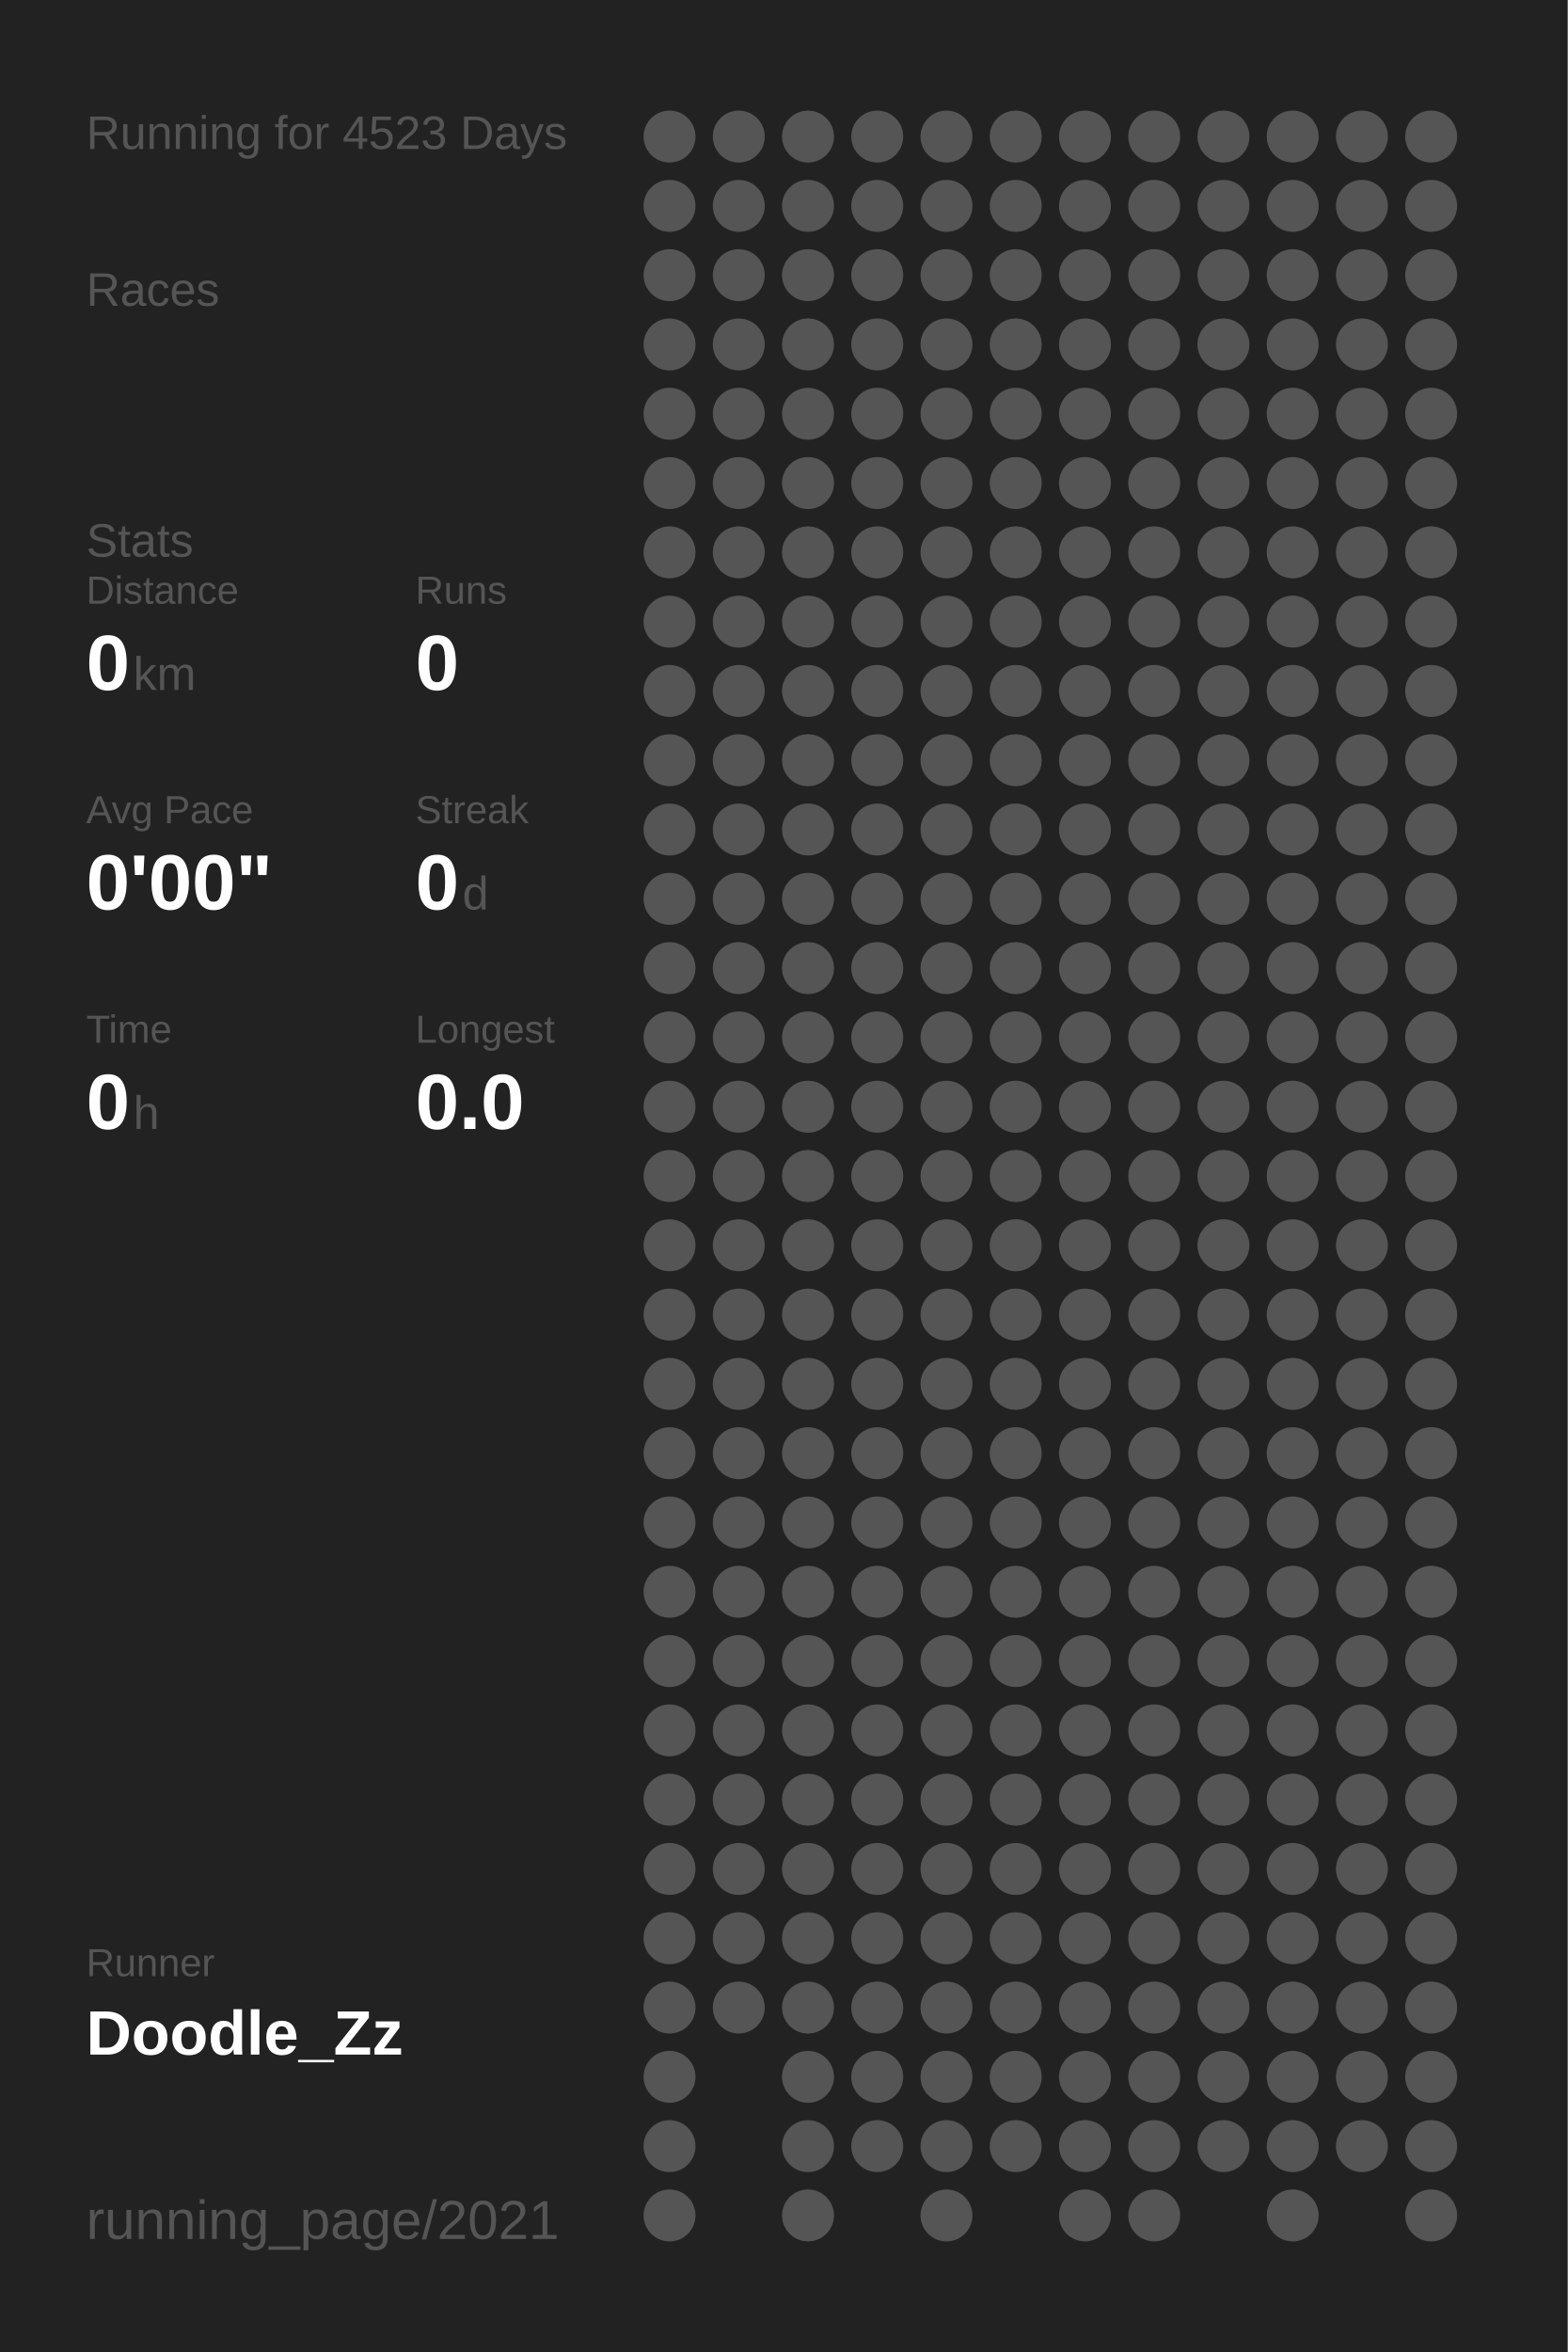
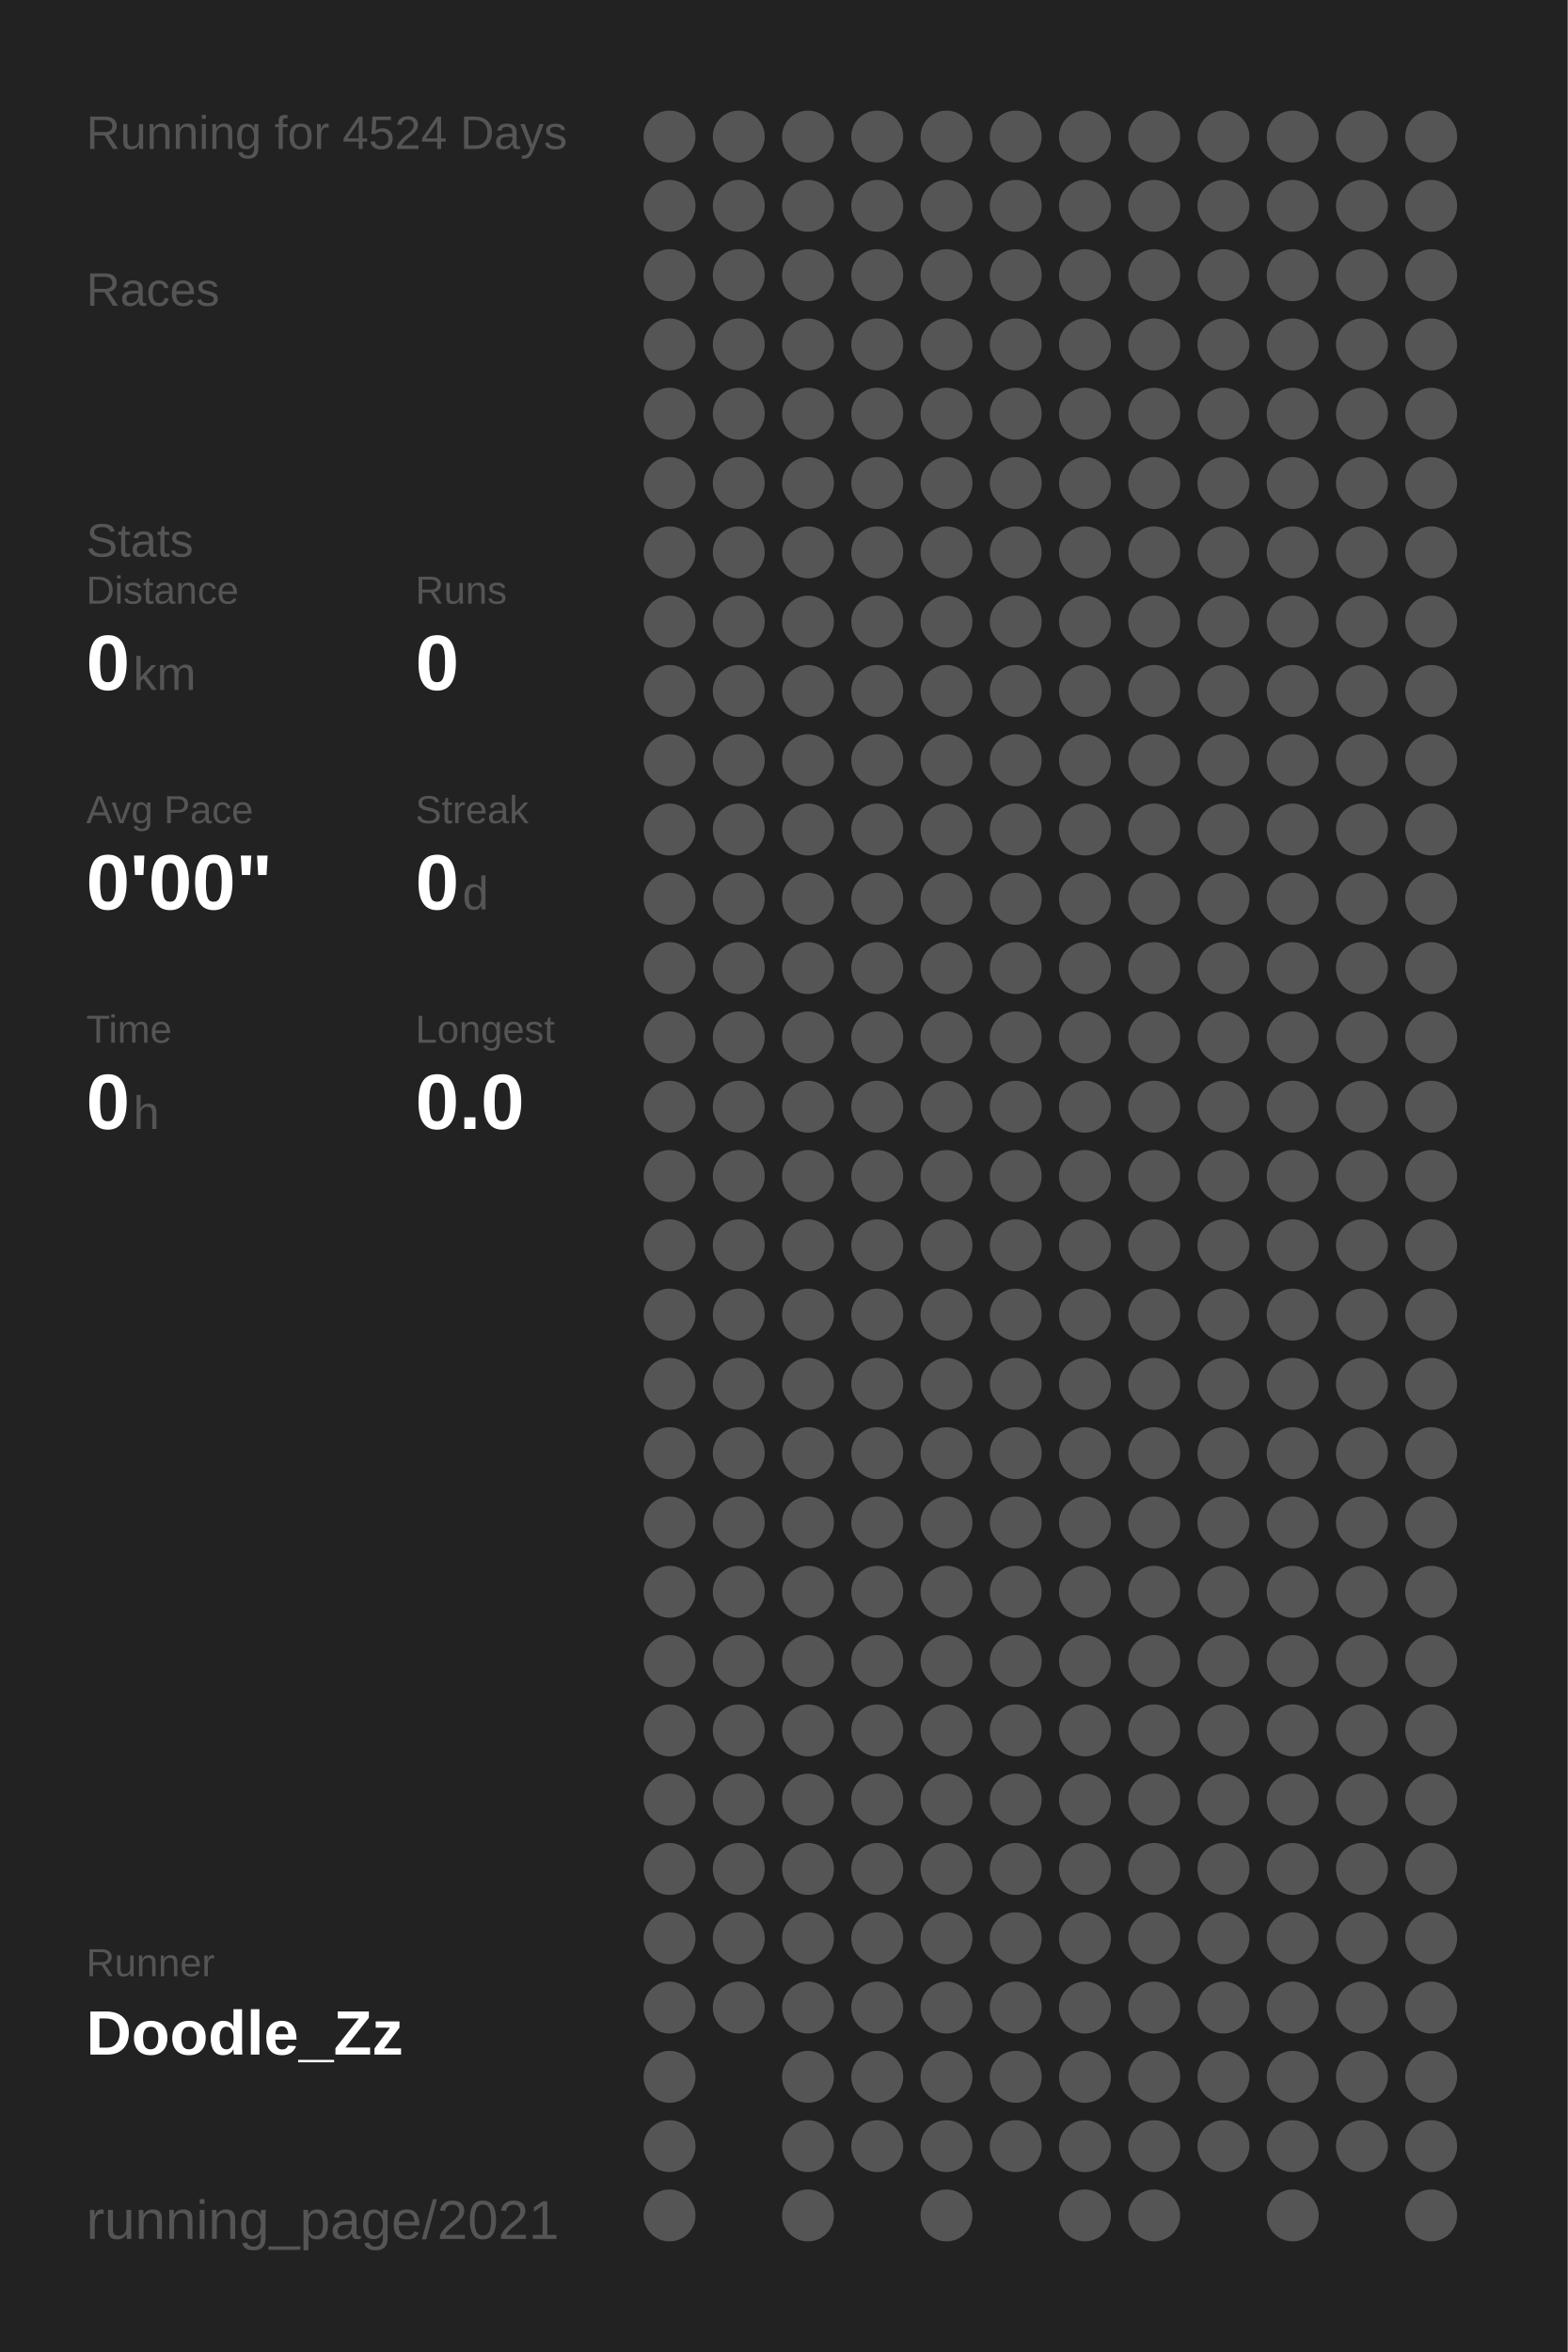
<svg xmlns="http://www.w3.org/2000/svg" baseProfile="full" height="300mm" version="1.1" viewBox="0,0,200,300" width="200mm">
  <defs />
  <rect fill="#222222" height="300" width="200" x="0" y="0" />
-   <text fill="#555555" style="font-size:6px; font-family:Arial;" x="11" y="19">Running for 4523 Days</text>
+   <text fill="#555555" style="font-size:6px; font-family:Arial;" x="11" y="19">Running for 4524 Days</text>
  <text fill="#555555" style="font-size:6px; font-family:Arial;" x="11" y="39">Races</text>
  <text fill="#555555" style="font-size:6px; font-family:Arial;" x="11" y="71">Stats</text>
  <text fill="#555555" style="font-size:5px; font-family:Arial;" x="11" y="77">Distance</text>
  <text fill="#FFFFFF" style="font-size:10px; font-family:Arial; font-weight:bold;" x="11" y="88">0</text>
  <text fill="#555555" style="font-size:6px; font-family:Arial;" x="17" y="88">km</text>
  <text fill="#555555" style="font-size:5px; font-family:Arial;" x="53" y="77">Runs</text>
  <text fill="#FFFFFF" style="font-size:10px; font-family:Arial; font-weight:bold;" x="53" y="88">0</text>
  <text fill="#555555" style="font-size:5px; font-family:Arial;" x="11" y="105">Avg Pace</text>
  <text fill="#FFFFFF" style="font-size:10px; font-family:Arial; font-weight:bold;" x="11" y="116">0'00"</text>
  <text fill="#555555" style="font-size:5px; font-family:Arial;" x="53" y="105">Streak</text>
  <text fill="#FFFFFF" style="font-size:10px; font-family:Arial; font-weight:bold;" x="53" y="116">0</text>
  <text fill="#555555" style="font-size:6px; font-family:Arial;" x="59" y="116">d</text>
  <text fill="#555555" style="font-size:5px; font-family:Arial;" x="11" y="133">Time</text>
  <text fill="#FFFFFF" style="font-size:10px; font-family:Arial; font-weight:bold;" x="11" y="144">0</text>
  <text fill="#555555" style="font-size:6px; font-family:Arial;" x="17" y="144">h</text>
  <text fill="#555555" style="font-size:5px; font-family:Arial;" x="53" y="133">Longest</text>
  <text fill="#FFFFFF" style="font-size:10px; font-family:Arial; font-weight:bold;" x="53" y="144">0.0</text>
  <text fill="#555555" style="font-size:5px; font-family:Arial;" x="11" y="252.065">Runner</text>
  <text fill="#FFFFFF" style="font-size:8px; font-family:Arial; font-weight:bold;" x="11" y="262.065">Doodle_Zz</text>
  <text fill="#555555" style="font-size:7px; font-family:Arial;" x="11" y="285.581">running_page/2021</text>
  <circle cx="85.417" cy="17.419" fill="#555555" r="3.312" />
  <circle cx="85.417" cy="26.258" fill="#555555" r="3.312" />
  <circle cx="85.417" cy="35.097" fill="#555555" r="3.312" />
  <circle cx="85.417" cy="43.935" fill="#555555" r="3.312" />
  <circle cx="85.417" cy="52.774" fill="#555555" r="3.312" />
  <circle cx="85.417" cy="61.613" fill="#555555" r="3.312" />
  <circle cx="85.417" cy="70.452" fill="#555555" r="3.312" />
  <circle cx="85.417" cy="79.29" fill="#555555" r="3.312" />
  <circle cx="85.417" cy="88.129" fill="#555555" r="3.312" />
  <circle cx="85.417" cy="96.968" fill="#555555" r="3.312" />
  <circle cx="85.417" cy="105.806" fill="#555555" r="3.312" />
  <circle cx="85.417" cy="114.645" fill="#555555" r="3.312" />
  <circle cx="85.417" cy="123.484" fill="#555555" r="3.312" />
  <circle cx="85.417" cy="132.323" fill="#555555" r="3.312" />
  <circle cx="85.417" cy="141.161" fill="#555555" r="3.312" />
  <circle cx="85.417" cy="150" fill="#555555" r="3.312" />
  <circle cx="85.417" cy="158.839" fill="#555555" r="3.312" />
  <circle cx="85.417" cy="167.677" fill="#555555" r="3.312" />
  <circle cx="85.417" cy="176.516" fill="#555555" r="3.312" />
  <circle cx="85.417" cy="185.355" fill="#555555" r="3.312" />
  <circle cx="85.417" cy="194.194" fill="#555555" r="3.312" />
  <circle cx="85.417" cy="203.032" fill="#555555" r="3.312" />
  <circle cx="85.417" cy="211.871" fill="#555555" r="3.312" />
  <circle cx="85.417" cy="220.71" fill="#555555" r="3.312" />
  <circle cx="85.417" cy="229.548" fill="#555555" r="3.312" />
  <circle cx="85.417" cy="238.387" fill="#555555" r="3.312" />
  <circle cx="85.417" cy="247.226" fill="#555555" r="3.312" />
  <circle cx="85.417" cy="256.065" fill="#555555" r="3.312" />
  <circle cx="85.417" cy="264.903" fill="#555555" r="3.312" />
  <circle cx="85.417" cy="273.742" fill="#555555" r="3.312" />
  <circle cx="85.417" cy="282.581" fill="#555555" r="3.312" />
  <circle cx="94.25" cy="17.419" fill="#555555" r="3.312" />
  <circle cx="94.25" cy="26.258" fill="#555555" r="3.312" />
  <circle cx="94.25" cy="35.097" fill="#555555" r="3.312" />
  <circle cx="94.25" cy="43.935" fill="#555555" r="3.312" />
  <circle cx="94.25" cy="52.774" fill="#555555" r="3.312" />
  <circle cx="94.25" cy="61.613" fill="#555555" r="3.312" />
  <circle cx="94.25" cy="70.452" fill="#555555" r="3.312" />
  <circle cx="94.25" cy="79.29" fill="#555555" r="3.312" />
  <circle cx="94.25" cy="88.129" fill="#555555" r="3.312" />
  <circle cx="94.25" cy="96.968" fill="#555555" r="3.312" />
  <circle cx="94.25" cy="105.806" fill="#555555" r="3.312" />
  <circle cx="94.25" cy="114.645" fill="#555555" r="3.312" />
  <circle cx="94.25" cy="123.484" fill="#555555" r="3.312" />
  <circle cx="94.25" cy="132.323" fill="#555555" r="3.312" />
  <circle cx="94.25" cy="141.161" fill="#555555" r="3.312" />
  <circle cx="94.25" cy="150" fill="#555555" r="3.312" />
  <circle cx="94.25" cy="158.839" fill="#555555" r="3.312" />
  <circle cx="94.25" cy="167.677" fill="#555555" r="3.312" />
  <circle cx="94.25" cy="176.516" fill="#555555" r="3.312" />
  <circle cx="94.25" cy="185.355" fill="#555555" r="3.312" />
  <circle cx="94.25" cy="194.194" fill="#555555" r="3.312" />
  <circle cx="94.25" cy="203.032" fill="#555555" r="3.312" />
  <circle cx="94.25" cy="211.871" fill="#555555" r="3.312" />
  <circle cx="94.25" cy="220.71" fill="#555555" r="3.312" />
  <circle cx="94.25" cy="229.548" fill="#555555" r="3.312" />
  <circle cx="94.25" cy="238.387" fill="#555555" r="3.312" />
  <circle cx="94.25" cy="247.226" fill="#555555" r="3.312" />
  <circle cx="94.25" cy="256.065" fill="#555555" r="3.312" />
  <circle cx="103.083" cy="17.419" fill="#555555" r="3.312" />
  <circle cx="103.083" cy="26.258" fill="#555555" r="3.312" />
  <circle cx="103.083" cy="35.097" fill="#555555" r="3.312" />
  <circle cx="103.083" cy="43.935" fill="#555555" r="3.312" />
  <circle cx="103.083" cy="52.774" fill="#555555" r="3.312" />
  <circle cx="103.083" cy="61.613" fill="#555555" r="3.312" />
  <circle cx="103.083" cy="70.452" fill="#555555" r="3.312" />
  <circle cx="103.083" cy="79.29" fill="#555555" r="3.312" />
  <circle cx="103.083" cy="88.129" fill="#555555" r="3.312" />
  <circle cx="103.083" cy="96.968" fill="#555555" r="3.312" />
  <circle cx="103.083" cy="105.806" fill="#555555" r="3.312" />
  <circle cx="103.083" cy="114.645" fill="#555555" r="3.312" />
  <circle cx="103.083" cy="123.484" fill="#555555" r="3.312" />
  <circle cx="103.083" cy="132.323" fill="#555555" r="3.312" />
  <circle cx="103.083" cy="141.161" fill="#555555" r="3.312" />
  <circle cx="103.083" cy="150" fill="#555555" r="3.312" />
  <circle cx="103.083" cy="158.839" fill="#555555" r="3.312" />
  <circle cx="103.083" cy="167.677" fill="#555555" r="3.312" />
  <circle cx="103.083" cy="176.516" fill="#555555" r="3.312" />
  <circle cx="103.083" cy="185.355" fill="#555555" r="3.312" />
  <circle cx="103.083" cy="194.194" fill="#555555" r="3.312" />
  <circle cx="103.083" cy="203.032" fill="#555555" r="3.312" />
  <circle cx="103.083" cy="211.871" fill="#555555" r="3.312" />
  <circle cx="103.083" cy="220.71" fill="#555555" r="3.312" />
  <circle cx="103.083" cy="229.548" fill="#555555" r="3.312" />
  <circle cx="103.083" cy="238.387" fill="#555555" r="3.312" />
  <circle cx="103.083" cy="247.226" fill="#555555" r="3.312" />
  <circle cx="103.083" cy="256.065" fill="#555555" r="3.312" />
  <circle cx="103.083" cy="264.903" fill="#555555" r="3.312" />
  <circle cx="103.083" cy="273.742" fill="#555555" r="3.312" />
  <circle cx="103.083" cy="282.581" fill="#555555" r="3.312" />
  <circle cx="111.917" cy="17.419" fill="#555555" r="3.312" />
  <circle cx="111.917" cy="26.258" fill="#555555" r="3.312" />
  <circle cx="111.917" cy="35.097" fill="#555555" r="3.312" />
  <circle cx="111.917" cy="43.935" fill="#555555" r="3.312" />
  <circle cx="111.917" cy="52.774" fill="#555555" r="3.312" />
  <circle cx="111.917" cy="61.613" fill="#555555" r="3.312" />
  <circle cx="111.917" cy="70.452" fill="#555555" r="3.312" />
  <circle cx="111.917" cy="79.29" fill="#555555" r="3.312" />
  <circle cx="111.917" cy="88.129" fill="#555555" r="3.312" />
  <circle cx="111.917" cy="96.968" fill="#555555" r="3.312" />
  <circle cx="111.917" cy="105.806" fill="#555555" r="3.312" />
  <circle cx="111.917" cy="114.645" fill="#555555" r="3.312" />
  <circle cx="111.917" cy="123.484" fill="#555555" r="3.312" />
  <circle cx="111.917" cy="132.323" fill="#555555" r="3.312" />
  <circle cx="111.917" cy="141.161" fill="#555555" r="3.312" />
  <circle cx="111.917" cy="150" fill="#555555" r="3.312" />
  <circle cx="111.917" cy="158.839" fill="#555555" r="3.312" />
  <circle cx="111.917" cy="167.677" fill="#555555" r="3.312" />
  <circle cx="111.917" cy="176.516" fill="#555555" r="3.312" />
  <circle cx="111.917" cy="185.355" fill="#555555" r="3.312" />
  <circle cx="111.917" cy="194.194" fill="#555555" r="3.312" />
  <circle cx="111.917" cy="203.032" fill="#555555" r="3.312" />
  <circle cx="111.917" cy="211.871" fill="#555555" r="3.312" />
  <circle cx="111.917" cy="220.71" fill="#555555" r="3.312" />
  <circle cx="111.917" cy="229.548" fill="#555555" r="3.312" />
  <circle cx="111.917" cy="238.387" fill="#555555" r="3.312" />
  <circle cx="111.917" cy="247.226" fill="#555555" r="3.312" />
  <circle cx="111.917" cy="256.065" fill="#555555" r="3.312" />
  <circle cx="111.917" cy="264.903" fill="#555555" r="3.312" />
  <circle cx="111.917" cy="273.742" fill="#555555" r="3.312" />
  <circle cx="120.75" cy="17.419" fill="#555555" r="3.312" />
  <circle cx="120.75" cy="26.258" fill="#555555" r="3.312" />
  <circle cx="120.75" cy="35.097" fill="#555555" r="3.312" />
  <circle cx="120.75" cy="43.935" fill="#555555" r="3.312" />
  <circle cx="120.75" cy="52.774" fill="#555555" r="3.312" />
  <circle cx="120.75" cy="61.613" fill="#555555" r="3.312" />
  <circle cx="120.75" cy="70.452" fill="#555555" r="3.312" />
  <circle cx="120.75" cy="79.29" fill="#555555" r="3.312" />
  <circle cx="120.75" cy="88.129" fill="#555555" r="3.312" />
  <circle cx="120.75" cy="96.968" fill="#555555" r="3.312" />
  <circle cx="120.75" cy="105.806" fill="#555555" r="3.312" />
  <circle cx="120.75" cy="114.645" fill="#555555" r="3.312" />
  <circle cx="120.75" cy="123.484" fill="#555555" r="3.312" />
  <circle cx="120.75" cy="132.323" fill="#555555" r="3.312" />
  <circle cx="120.75" cy="141.161" fill="#555555" r="3.312" />
  <circle cx="120.75" cy="150" fill="#555555" r="3.312" />
  <circle cx="120.75" cy="158.839" fill="#555555" r="3.312" />
  <circle cx="120.75" cy="167.677" fill="#555555" r="3.312" />
  <circle cx="120.75" cy="176.516" fill="#555555" r="3.312" />
  <circle cx="120.75" cy="185.355" fill="#555555" r="3.312" />
  <circle cx="120.75" cy="194.194" fill="#555555" r="3.312" />
  <circle cx="120.75" cy="203.032" fill="#555555" r="3.312" />
  <circle cx="120.75" cy="211.871" fill="#555555" r="3.312" />
  <circle cx="120.75" cy="220.71" fill="#555555" r="3.312" />
  <circle cx="120.75" cy="229.548" fill="#555555" r="3.312" />
  <circle cx="120.75" cy="238.387" fill="#555555" r="3.312" />
  <circle cx="120.75" cy="247.226" fill="#555555" r="3.312" />
  <circle cx="120.75" cy="256.065" fill="#555555" r="3.312" />
  <circle cx="120.75" cy="264.903" fill="#555555" r="3.312" />
  <circle cx="120.75" cy="273.742" fill="#555555" r="3.312" />
  <circle cx="120.75" cy="282.581" fill="#555555" r="3.312" />
  <circle cx="129.583" cy="17.419" fill="#555555" r="3.312" />
  <circle cx="129.583" cy="26.258" fill="#555555" r="3.312" />
  <circle cx="129.583" cy="35.097" fill="#555555" r="3.312" />
  <circle cx="129.583" cy="43.935" fill="#555555" r="3.312" />
  <circle cx="129.583" cy="52.774" fill="#555555" r="3.312" />
  <circle cx="129.583" cy="61.613" fill="#555555" r="3.312" />
  <circle cx="129.583" cy="70.452" fill="#555555" r="3.312" />
  <circle cx="129.583" cy="79.29" fill="#555555" r="3.312" />
  <circle cx="129.583" cy="88.129" fill="#555555" r="3.312" />
  <circle cx="129.583" cy="96.968" fill="#555555" r="3.312" />
  <circle cx="129.583" cy="105.806" fill="#555555" r="3.312" />
  <circle cx="129.583" cy="114.645" fill="#555555" r="3.312" />
  <circle cx="129.583" cy="123.484" fill="#555555" r="3.312" />
  <circle cx="129.583" cy="132.323" fill="#555555" r="3.312" />
  <circle cx="129.583" cy="141.161" fill="#555555" r="3.312" />
  <circle cx="129.583" cy="150" fill="#555555" r="3.312" />
  <circle cx="129.583" cy="158.839" fill="#555555" r="3.312" />
  <circle cx="129.583" cy="167.677" fill="#555555" r="3.312" />
  <circle cx="129.583" cy="176.516" fill="#555555" r="3.312" />
  <circle cx="129.583" cy="185.355" fill="#555555" r="3.312" />
  <circle cx="129.583" cy="194.194" fill="#555555" r="3.312" />
  <circle cx="129.583" cy="203.032" fill="#555555" r="3.312" />
  <circle cx="129.583" cy="211.871" fill="#555555" r="3.312" />
  <circle cx="129.583" cy="220.71" fill="#555555" r="3.312" />
  <circle cx="129.583" cy="229.548" fill="#555555" r="3.312" />
  <circle cx="129.583" cy="238.387" fill="#555555" r="3.312" />
  <circle cx="129.583" cy="247.226" fill="#555555" r="3.312" />
  <circle cx="129.583" cy="256.065" fill="#555555" r="3.312" />
  <circle cx="129.583" cy="264.903" fill="#555555" r="3.312" />
  <circle cx="129.583" cy="273.742" fill="#555555" r="3.312" />
  <circle cx="138.417" cy="17.419" fill="#555555" r="3.312" />
  <circle cx="138.417" cy="26.258" fill="#555555" r="3.312" />
  <circle cx="138.417" cy="35.097" fill="#555555" r="3.312" />
  <circle cx="138.417" cy="43.935" fill="#555555" r="3.312" />
  <circle cx="138.417" cy="52.774" fill="#555555" r="3.312" />
  <circle cx="138.417" cy="61.613" fill="#555555" r="3.312" />
  <circle cx="138.417" cy="70.452" fill="#555555" r="3.312" />
  <circle cx="138.417" cy="79.29" fill="#555555" r="3.312" />
  <circle cx="138.417" cy="88.129" fill="#555555" r="3.312" />
  <circle cx="138.417" cy="96.968" fill="#555555" r="3.312" />
  <circle cx="138.417" cy="105.806" fill="#555555" r="3.312" />
  <circle cx="138.417" cy="114.645" fill="#555555" r="3.312" />
  <circle cx="138.417" cy="123.484" fill="#555555" r="3.312" />
  <circle cx="138.417" cy="132.323" fill="#555555" r="3.312" />
  <circle cx="138.417" cy="141.161" fill="#555555" r="3.312" />
  <circle cx="138.417" cy="150" fill="#555555" r="3.312" />
  <circle cx="138.417" cy="158.839" fill="#555555" r="3.312" />
  <circle cx="138.417" cy="167.677" fill="#555555" r="3.312" />
  <circle cx="138.417" cy="176.516" fill="#555555" r="3.312" />
  <circle cx="138.417" cy="185.355" fill="#555555" r="3.312" />
  <circle cx="138.417" cy="194.194" fill="#555555" r="3.312" />
  <circle cx="138.417" cy="203.032" fill="#555555" r="3.312" />
  <circle cx="138.417" cy="211.871" fill="#555555" r="3.312" />
  <circle cx="138.417" cy="220.71" fill="#555555" r="3.312" />
  <circle cx="138.417" cy="229.548" fill="#555555" r="3.312" />
  <circle cx="138.417" cy="238.387" fill="#555555" r="3.312" />
  <circle cx="138.417" cy="247.226" fill="#555555" r="3.312" />
  <circle cx="138.417" cy="256.065" fill="#555555" r="3.312" />
  <circle cx="138.417" cy="264.903" fill="#555555" r="3.312" />
  <circle cx="138.417" cy="273.742" fill="#555555" r="3.312" />
  <circle cx="138.417" cy="282.581" fill="#555555" r="3.312" />
  <circle cx="147.25" cy="17.419" fill="#555555" r="3.312" />
  <circle cx="147.25" cy="26.258" fill="#555555" r="3.312" />
  <circle cx="147.25" cy="35.097" fill="#555555" r="3.312" />
  <circle cx="147.25" cy="43.935" fill="#555555" r="3.312" />
  <circle cx="147.25" cy="52.774" fill="#555555" r="3.312" />
  <circle cx="147.25" cy="61.613" fill="#555555" r="3.312" />
  <circle cx="147.25" cy="70.452" fill="#555555" r="3.312" />
  <circle cx="147.25" cy="79.29" fill="#555555" r="3.312" />
  <circle cx="147.25" cy="88.129" fill="#555555" r="3.312" />
  <circle cx="147.25" cy="96.968" fill="#555555" r="3.312" />
  <circle cx="147.25" cy="105.806" fill="#555555" r="3.312" />
  <circle cx="147.25" cy="114.645" fill="#555555" r="3.312" />
  <circle cx="147.25" cy="123.484" fill="#555555" r="3.312" />
  <circle cx="147.25" cy="132.323" fill="#555555" r="3.312" />
  <circle cx="147.25" cy="141.161" fill="#555555" r="3.312" />
  <circle cx="147.25" cy="150" fill="#555555" r="3.312" />
  <circle cx="147.25" cy="158.839" fill="#555555" r="3.312" />
  <circle cx="147.25" cy="167.677" fill="#555555" r="3.312" />
  <circle cx="147.25" cy="176.516" fill="#555555" r="3.312" />
  <circle cx="147.25" cy="185.355" fill="#555555" r="3.312" />
  <circle cx="147.25" cy="194.194" fill="#555555" r="3.312" />
  <circle cx="147.25" cy="203.032" fill="#555555" r="3.312" />
  <circle cx="147.25" cy="211.871" fill="#555555" r="3.312" />
  <circle cx="147.25" cy="220.71" fill="#555555" r="3.312" />
  <circle cx="147.25" cy="229.548" fill="#555555" r="3.312" />
  <circle cx="147.25" cy="238.387" fill="#555555" r="3.312" />
  <circle cx="147.25" cy="247.226" fill="#555555" r="3.312" />
  <circle cx="147.25" cy="256.065" fill="#555555" r="3.312" />
  <circle cx="147.25" cy="264.903" fill="#555555" r="3.312" />
  <circle cx="147.25" cy="273.742" fill="#555555" r="3.312" />
  <circle cx="147.25" cy="282.581" fill="#555555" r="3.312" />
  <circle cx="156.083" cy="17.419" fill="#555555" r="3.312" />
  <circle cx="156.083" cy="26.258" fill="#555555" r="3.312" />
  <circle cx="156.083" cy="35.097" fill="#555555" r="3.312" />
  <circle cx="156.083" cy="43.935" fill="#555555" r="3.312" />
  <circle cx="156.083" cy="52.774" fill="#555555" r="3.312" />
  <circle cx="156.083" cy="61.613" fill="#555555" r="3.312" />
  <circle cx="156.083" cy="70.452" fill="#555555" r="3.312" />
  <circle cx="156.083" cy="79.29" fill="#555555" r="3.312" />
  <circle cx="156.083" cy="88.129" fill="#555555" r="3.312" />
  <circle cx="156.083" cy="96.968" fill="#555555" r="3.312" />
  <circle cx="156.083" cy="105.806" fill="#555555" r="3.312" />
  <circle cx="156.083" cy="114.645" fill="#555555" r="3.312" />
  <circle cx="156.083" cy="123.484" fill="#555555" r="3.312" />
  <circle cx="156.083" cy="132.323" fill="#555555" r="3.312" />
  <circle cx="156.083" cy="141.161" fill="#555555" r="3.312" />
  <circle cx="156.083" cy="150" fill="#555555" r="3.312" />
  <circle cx="156.083" cy="158.839" fill="#555555" r="3.312" />
  <circle cx="156.083" cy="167.677" fill="#555555" r="3.312" />
  <circle cx="156.083" cy="176.516" fill="#555555" r="3.312" />
  <circle cx="156.083" cy="185.355" fill="#555555" r="3.312" />
  <circle cx="156.083" cy="194.194" fill="#555555" r="3.312" />
  <circle cx="156.083" cy="203.032" fill="#555555" r="3.312" />
  <circle cx="156.083" cy="211.871" fill="#555555" r="3.312" />
  <circle cx="156.083" cy="220.71" fill="#555555" r="3.312" />
  <circle cx="156.083" cy="229.548" fill="#555555" r="3.312" />
  <circle cx="156.083" cy="238.387" fill="#555555" r="3.312" />
  <circle cx="156.083" cy="247.226" fill="#555555" r="3.312" />
  <circle cx="156.083" cy="256.065" fill="#555555" r="3.312" />
  <circle cx="156.083" cy="264.903" fill="#555555" r="3.312" />
  <circle cx="156.083" cy="273.742" fill="#555555" r="3.312" />
  <circle cx="164.917" cy="17.419" fill="#555555" r="3.312" />
  <circle cx="164.917" cy="26.258" fill="#555555" r="3.312" />
  <circle cx="164.917" cy="35.097" fill="#555555" r="3.312" />
  <circle cx="164.917" cy="43.935" fill="#555555" r="3.312" />
  <circle cx="164.917" cy="52.774" fill="#555555" r="3.312" />
  <circle cx="164.917" cy="61.613" fill="#555555" r="3.312" />
  <circle cx="164.917" cy="70.452" fill="#555555" r="3.312" />
  <circle cx="164.917" cy="79.29" fill="#555555" r="3.312" />
  <circle cx="164.917" cy="88.129" fill="#555555" r="3.312" />
  <circle cx="164.917" cy="96.968" fill="#555555" r="3.312" />
  <circle cx="164.917" cy="105.806" fill="#555555" r="3.312" />
  <circle cx="164.917" cy="114.645" fill="#555555" r="3.312" />
  <circle cx="164.917" cy="123.484" fill="#555555" r="3.312" />
  <circle cx="164.917" cy="132.323" fill="#555555" r="3.312" />
  <circle cx="164.917" cy="141.161" fill="#555555" r="3.312" />
  <circle cx="164.917" cy="150" fill="#555555" r="3.312" />
  <circle cx="164.917" cy="158.839" fill="#555555" r="3.312" />
  <circle cx="164.917" cy="167.677" fill="#555555" r="3.312" />
  <circle cx="164.917" cy="176.516" fill="#555555" r="3.312" />
  <circle cx="164.917" cy="185.355" fill="#555555" r="3.312" />
  <circle cx="164.917" cy="194.194" fill="#555555" r="3.312" />
  <circle cx="164.917" cy="203.032" fill="#555555" r="3.312" />
  <circle cx="164.917" cy="211.871" fill="#555555" r="3.312" />
  <circle cx="164.917" cy="220.71" fill="#555555" r="3.312" />
  <circle cx="164.917" cy="229.548" fill="#555555" r="3.312" />
  <circle cx="164.917" cy="238.387" fill="#555555" r="3.312" />
  <circle cx="164.917" cy="247.226" fill="#555555" r="3.312" />
  <circle cx="164.917" cy="256.065" fill="#555555" r="3.312" />
  <circle cx="164.917" cy="264.903" fill="#555555" r="3.312" />
  <circle cx="164.917" cy="273.742" fill="#555555" r="3.312" />
  <circle cx="164.917" cy="282.581" fill="#555555" r="3.312" />
  <circle cx="173.75" cy="17.419" fill="#555555" r="3.312" />
  <circle cx="173.75" cy="26.258" fill="#555555" r="3.312" />
  <circle cx="173.75" cy="35.097" fill="#555555" r="3.312" />
  <circle cx="173.75" cy="43.935" fill="#555555" r="3.312" />
  <circle cx="173.75" cy="52.774" fill="#555555" r="3.312" />
  <circle cx="173.75" cy="61.613" fill="#555555" r="3.312" />
  <circle cx="173.75" cy="70.452" fill="#555555" r="3.312" />
  <circle cx="173.75" cy="79.29" fill="#555555" r="3.312" />
  <circle cx="173.75" cy="88.129" fill="#555555" r="3.312" />
  <circle cx="173.75" cy="96.968" fill="#555555" r="3.312" />
  <circle cx="173.75" cy="105.806" fill="#555555" r="3.312" />
  <circle cx="173.75" cy="114.645" fill="#555555" r="3.312" />
  <circle cx="173.75" cy="123.484" fill="#555555" r="3.312" />
  <circle cx="173.75" cy="132.323" fill="#555555" r="3.312" />
  <circle cx="173.75" cy="141.161" fill="#555555" r="3.312" />
  <circle cx="173.75" cy="150" fill="#555555" r="3.312" />
  <circle cx="173.75" cy="158.839" fill="#555555" r="3.312" />
  <circle cx="173.75" cy="167.677" fill="#555555" r="3.312" />
  <circle cx="173.75" cy="176.516" fill="#555555" r="3.312" />
  <circle cx="173.75" cy="185.355" fill="#555555" r="3.312" />
  <circle cx="173.75" cy="194.194" fill="#555555" r="3.312" />
  <circle cx="173.75" cy="203.032" fill="#555555" r="3.312" />
  <circle cx="173.75" cy="211.871" fill="#555555" r="3.312" />
  <circle cx="173.75" cy="220.71" fill="#555555" r="3.312" />
  <circle cx="173.75" cy="229.548" fill="#555555" r="3.312" />
  <circle cx="173.75" cy="238.387" fill="#555555" r="3.312" />
  <circle cx="173.75" cy="247.226" fill="#555555" r="3.312" />
  <circle cx="173.75" cy="256.065" fill="#555555" r="3.312" />
  <circle cx="173.75" cy="264.903" fill="#555555" r="3.312" />
  <circle cx="173.75" cy="273.742" fill="#555555" r="3.312" />
  <circle cx="182.583" cy="17.419" fill="#555555" r="3.312" />
  <circle cx="182.583" cy="26.258" fill="#555555" r="3.312" />
  <circle cx="182.583" cy="35.097" fill="#555555" r="3.312" />
  <circle cx="182.583" cy="43.935" fill="#555555" r="3.312" />
  <circle cx="182.583" cy="52.774" fill="#555555" r="3.312" />
  <circle cx="182.583" cy="61.613" fill="#555555" r="3.312" />
  <circle cx="182.583" cy="70.452" fill="#555555" r="3.312" />
  <circle cx="182.583" cy="79.29" fill="#555555" r="3.312" />
  <circle cx="182.583" cy="88.129" fill="#555555" r="3.312" />
  <circle cx="182.583" cy="96.968" fill="#555555" r="3.312" />
  <circle cx="182.583" cy="105.806" fill="#555555" r="3.312" />
  <circle cx="182.583" cy="114.645" fill="#555555" r="3.312" />
  <circle cx="182.583" cy="123.484" fill="#555555" r="3.312" />
  <circle cx="182.583" cy="132.323" fill="#555555" r="3.312" />
  <circle cx="182.583" cy="141.161" fill="#555555" r="3.312" />
  <circle cx="182.583" cy="150" fill="#555555" r="3.312" />
  <circle cx="182.583" cy="158.839" fill="#555555" r="3.312" />
  <circle cx="182.583" cy="167.677" fill="#555555" r="3.312" />
  <circle cx="182.583" cy="176.516" fill="#555555" r="3.312" />
  <circle cx="182.583" cy="185.355" fill="#555555" r="3.312" />
  <circle cx="182.583" cy="194.194" fill="#555555" r="3.312" />
  <circle cx="182.583" cy="203.032" fill="#555555" r="3.312" />
  <circle cx="182.583" cy="211.871" fill="#555555" r="3.312" />
  <circle cx="182.583" cy="220.71" fill="#555555" r="3.312" />
  <circle cx="182.583" cy="229.548" fill="#555555" r="3.312" />
  <circle cx="182.583" cy="238.387" fill="#555555" r="3.312" />
  <circle cx="182.583" cy="247.226" fill="#555555" r="3.312" />
  <circle cx="182.583" cy="256.065" fill="#555555" r="3.312" />
  <circle cx="182.583" cy="264.903" fill="#555555" r="3.312" />
  <circle cx="182.583" cy="273.742" fill="#555555" r="3.312" />
  <circle cx="182.583" cy="282.581" fill="#555555" r="3.312" />
</svg>
